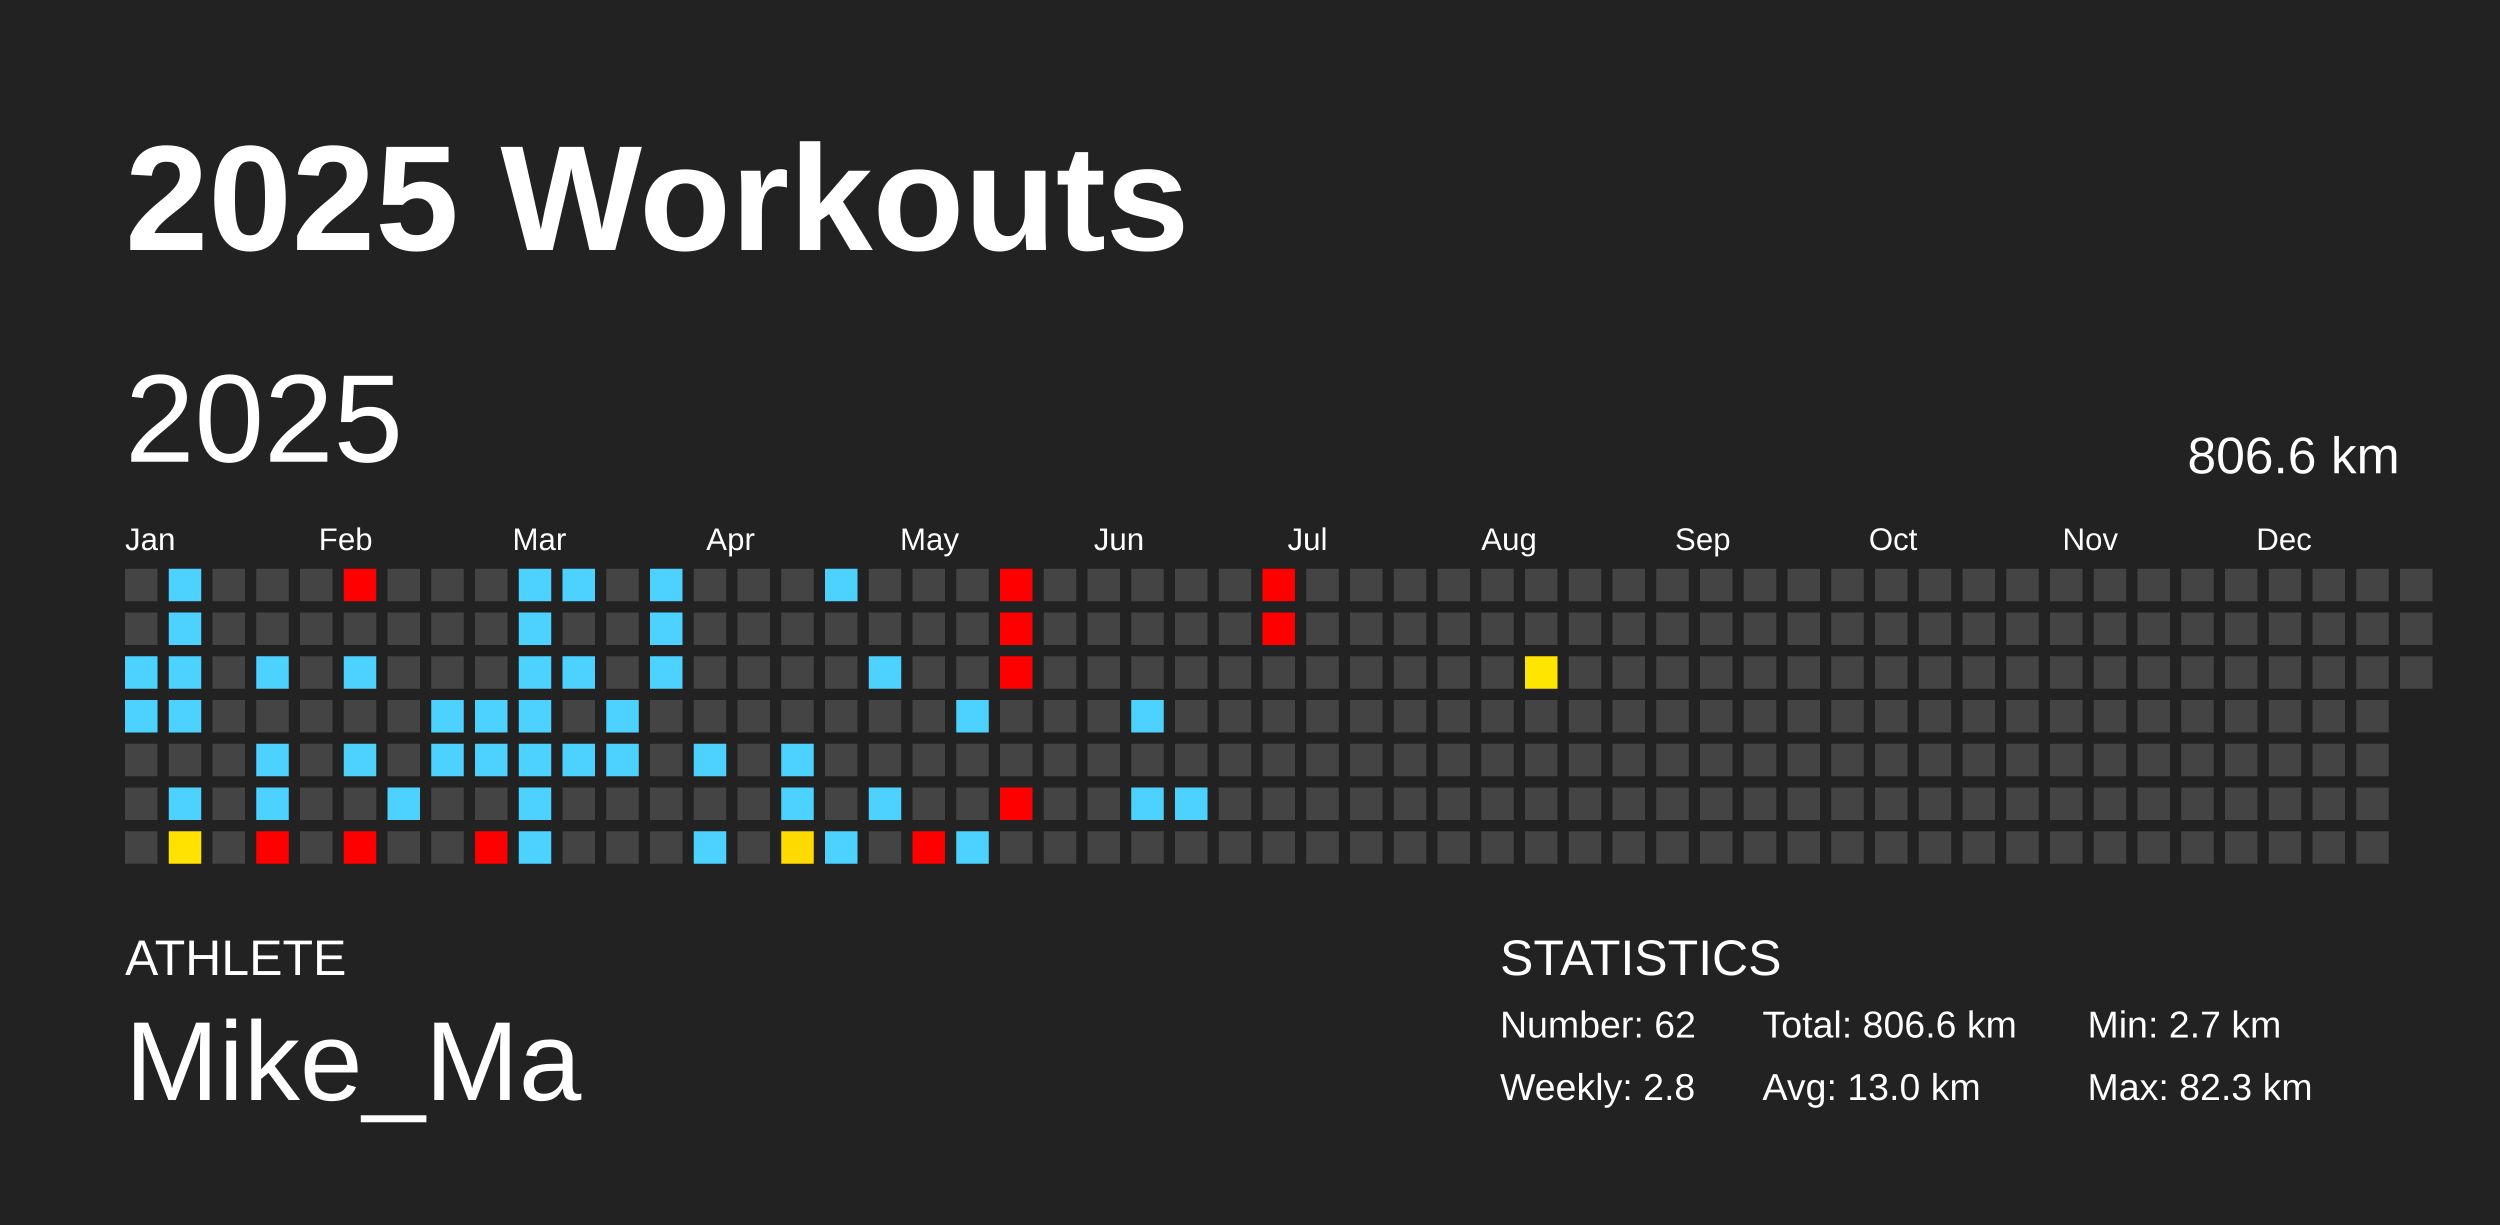
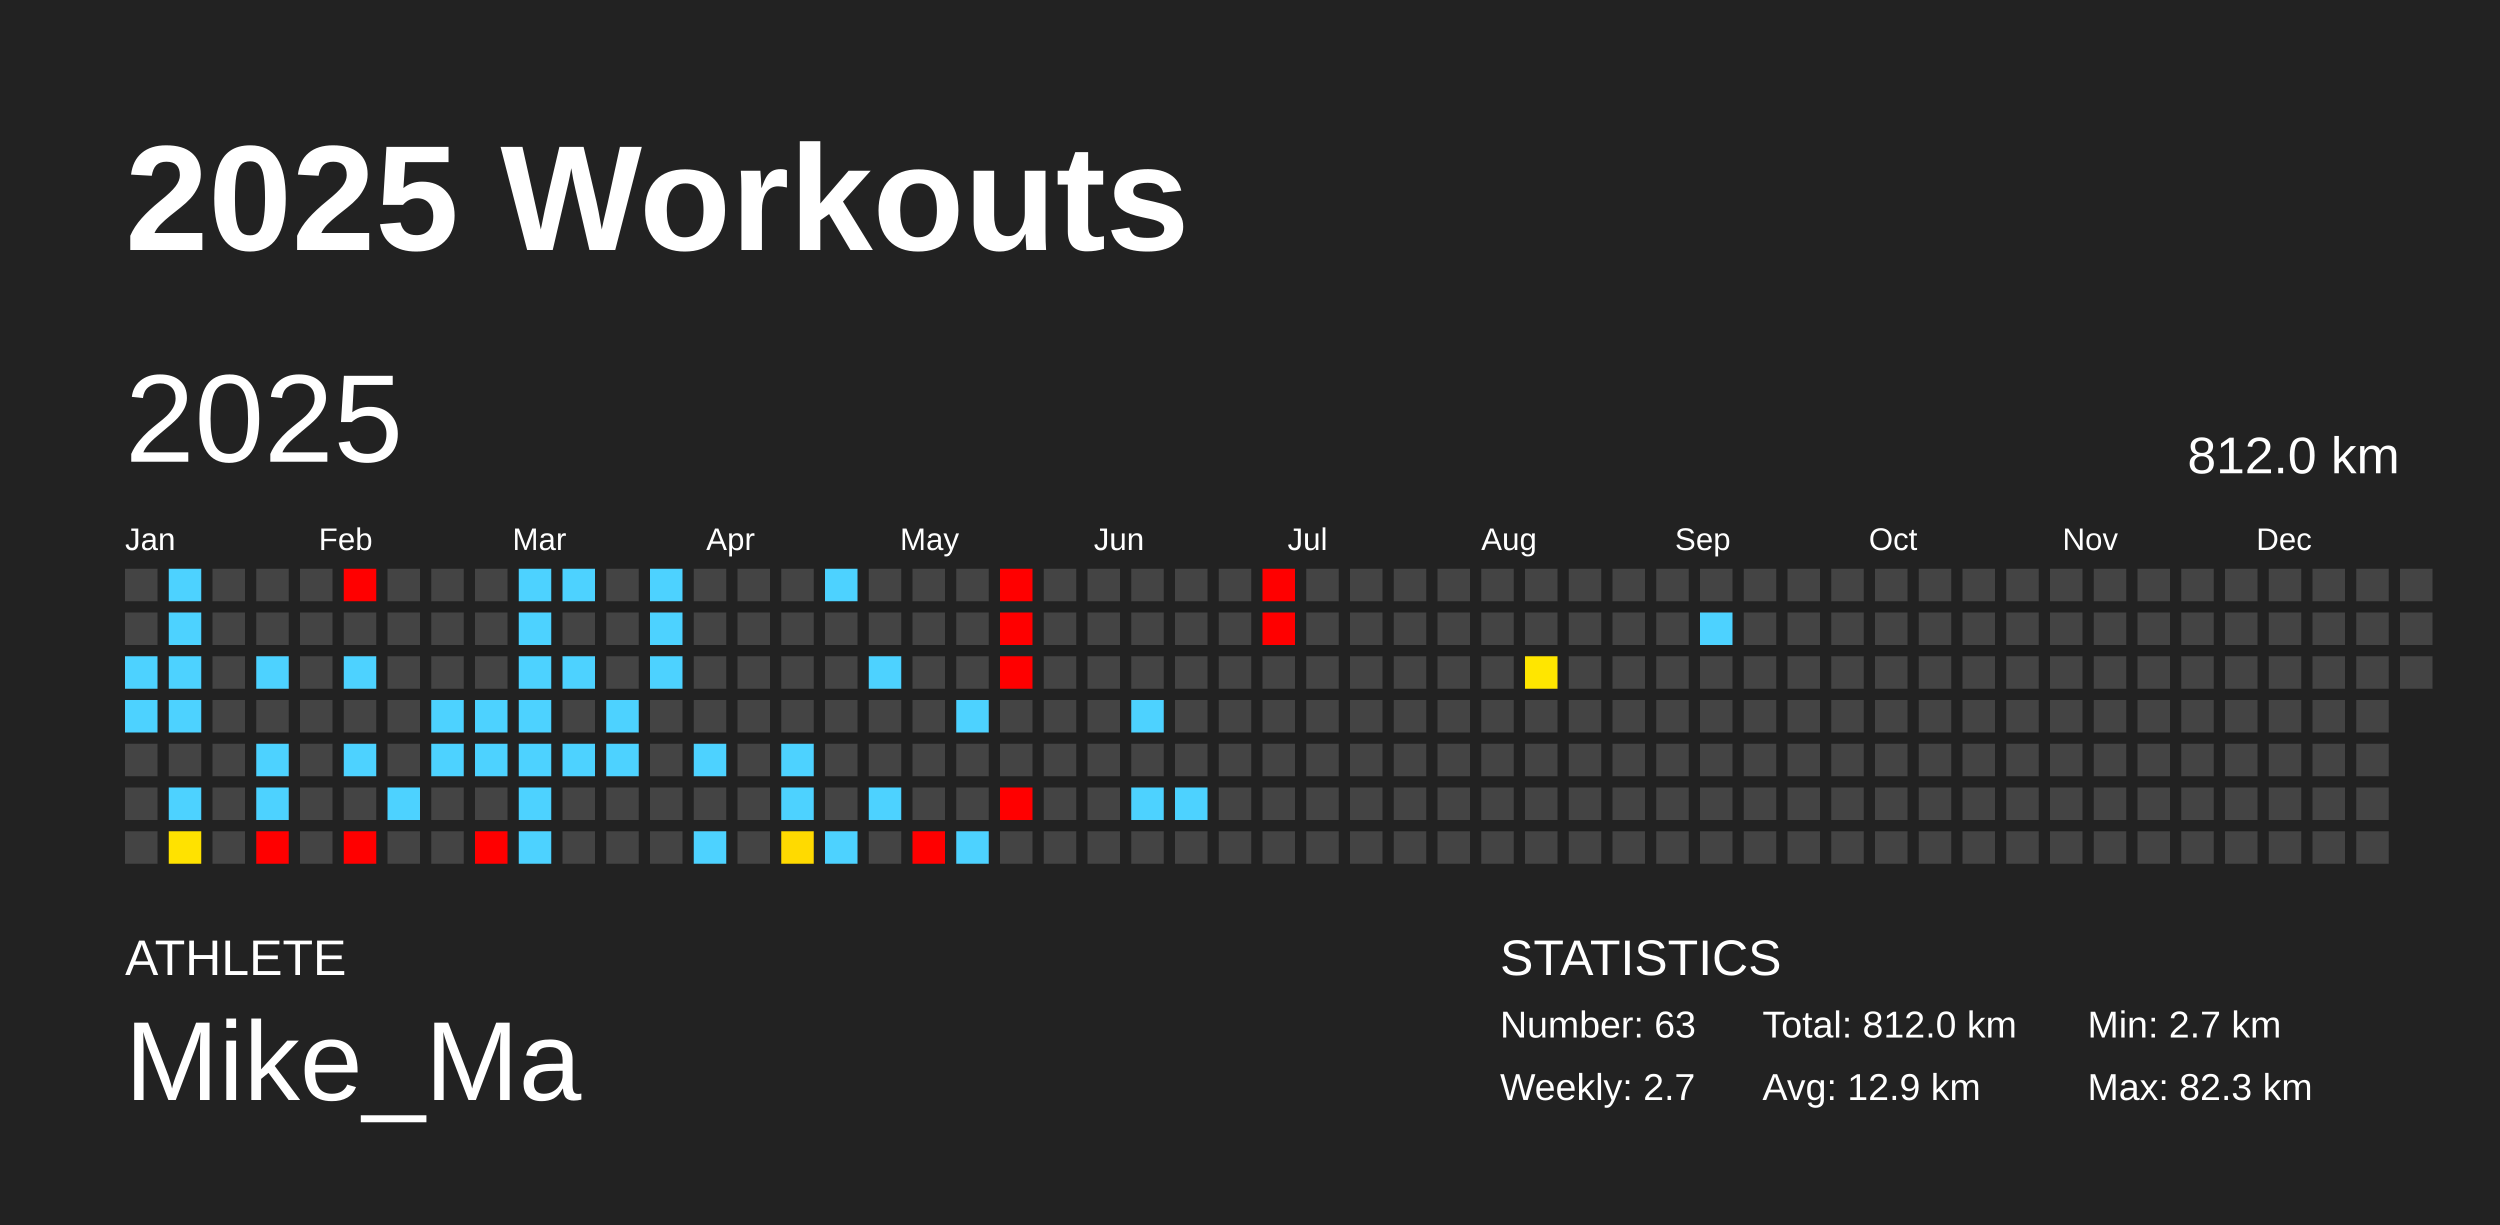
<svg xmlns="http://www.w3.org/2000/svg" baseProfile="full" height="98mm" version="1.1" viewBox="0,0,200,98" width="200mm">
  <defs />
  <rect fill="#222222" height="98" width="200" x="0" y="0" />
  <text fill="#FFFFFF" style="font-size:12px; font-family:Arial; font-weight:bold;" x="10" y="20">2025 Workouts</text>
  <text fill="#FFFFFF" style="font-size:4px; font-family:Arial" x="10" y="78">ATHLETE</text>
  <text fill="#FFFFFF" style="font-size:9px; font-family:Arial" x="10" y="88">Mike_Ma</text>
  <text fill="#FFFFFF" style="font-size:4px; font-family:Arial" x="120" y="78">STATISTICS</text>
-   <text fill="#FFFFFF" style="font-size:3px; font-family:Arial" x="120" y="83">Number: 62</text>
-   <text fill="#FFFFFF" style="font-size:3px; font-family:Arial" x="120" y="88">Weekly: 2.8</text>
-   <text fill="#FFFFFF" style="font-size:3px; font-family:Arial" x="141" y="83">Total: 806.6 km</text>
-   <text fill="#FFFFFF" style="font-size:3px; font-family:Arial" x="141" y="88">Avg: 13.0 km</text>
+   <text fill="#FFFFFF" style="font-size:3px; font-family:Arial" x="120" y="83">Number: 63</text>
+   <text fill="#FFFFFF" style="font-size:3px; font-family:Arial" x="120" y="88">Weekly: 2.7</text>
+   <text fill="#FFFFFF" style="font-size:3px; font-family:Arial" x="141" y="83">Total: 812.0 km</text>
+   <text fill="#FFFFFF" style="font-size:3px; font-family:Arial" x="141" y="88">Avg: 12.9 km</text>
  <text fill="#FFFFFF" style="font-size:3px; font-family:Arial" x="167" y="83">Min: 2.7 km</text>
  <text fill="#FFFFFF" style="font-size:3px; font-family:Arial" x="167" y="88">Max: 82.3 km</text>
  <text dominant-baseline="hanging" fill="#FFFFFF" style="font-size:10.0px; font-family:Arial;" x="10" y="30">2025</text>
-   <text dominant-baseline="hanging" fill="#FFFFFF" style="font-size:4.125px; font-family:Arial;" x="175" y="35">806.6 km</text>
+   <text dominant-baseline="hanging" fill="#FFFFFF" style="font-size:4.125px; font-family:Arial;" x="175" y="35">812.0 km</text>
  <text fill="#FFFFFF" style="font-size:2.5px; font-family:Arial" x="10.0" y="44">Jan</text>
  <text fill="#FFFFFF" style="font-size:2.5px; font-family:Arial" x="25.5" y="44">Feb</text>
  <text fill="#FFFFFF" style="font-size:2.5px; font-family:Arial" x="41.0" y="44">Mar</text>
  <text fill="#FFFFFF" style="font-size:2.5px; font-family:Arial" x="56.5" y="44">Apr</text>
  <text fill="#FFFFFF" style="font-size:2.5px; font-family:Arial" x="72.0" y="44">May</text>
  <text fill="#FFFFFF" style="font-size:2.5px; font-family:Arial" x="87.5" y="44">Jun</text>
  <text fill="#FFFFFF" style="font-size:2.5px; font-family:Arial" x="103.0" y="44">Jul</text>
  <text fill="#FFFFFF" style="font-size:2.5px; font-family:Arial" x="118.5" y="44">Aug</text>
  <text fill="#FFFFFF" style="font-size:2.5px; font-family:Arial" x="134.0" y="44">Sep</text>
  <text fill="#FFFFFF" style="font-size:2.5px; font-family:Arial" x="149.5" y="44">Oct</text>
  <text fill="#FFFFFF" style="font-size:2.5px; font-family:Arial" x="165.0" y="44">Nov</text>
  <text fill="#FFFFFF" style="font-size:2.5px; font-family:Arial" x="180.5" y="44">Dec</text>
  <rect fill="#444444" height="2.6" width="2.6" x="10.0" y="45.5" />
  <rect fill="#444444" height="2.6" width="2.6" x="10.0" y="49.0" />
  <rect fill="#4dd2ff" height="2.6" width="2.6" x="10.0" y="52.5" />
  <rect fill="#4dd2ff" height="2.6" width="2.6" x="10.0" y="56.0" />
  <rect fill="#444444" height="2.6" width="2.6" x="10.0" y="59.5" />
  <rect fill="#444444" height="2.6" width="2.6" x="10.0" y="63.0" />
  <rect fill="#444444" height="2.6" width="2.6" x="10.0" y="66.5" />
  <rect fill="#4dd2ff" height="2.6" width="2.6" x="13.5" y="45.5" />
  <rect fill="#4dd2ff" height="2.6" width="2.6" x="13.5" y="49.0" />
  <rect fill="#4dd2ff" height="2.6" width="2.6" x="13.5" y="52.5" />
  <rect fill="#4dd2ff" height="2.6" width="2.6" x="13.5" y="56.0" />
  <rect fill="#444444" height="2.6" width="2.6" x="13.5" y="59.5" />
  <rect fill="#4dd2ff" height="2.6" width="2.6" x="13.5" y="63.0" />
  <rect fill="#ffe200" height="2.6" width="2.6" x="13.5" y="66.5" />
  <rect fill="#444444" height="2.6" width="2.6" x="17.0" y="45.5" />
  <rect fill="#444444" height="2.6" width="2.6" x="17.0" y="49.0" />
  <rect fill="#444444" height="2.6" width="2.6" x="17.0" y="52.5" />
  <rect fill="#444444" height="2.6" width="2.6" x="17.0" y="56.0" />
  <rect fill="#444444" height="2.6" width="2.6" x="17.0" y="59.5" />
  <rect fill="#444444" height="2.6" width="2.6" x="17.0" y="63.0" />
  <rect fill="#444444" height="2.6" width="2.6" x="17.0" y="66.5" />
  <rect fill="#444444" height="2.6" width="2.6" x="20.5" y="45.5" />
  <rect fill="#444444" height="2.6" width="2.6" x="20.5" y="49.0" />
  <rect fill="#4dd2ff" height="2.6" width="2.6" x="20.5" y="52.5" />
  <rect fill="#444444" height="2.6" width="2.6" x="20.5" y="56.0" />
  <rect fill="#4dd2ff" height="2.6" width="2.6" x="20.5" y="59.5" />
  <rect fill="#4dd2ff" height="2.6" width="2.6" x="20.5" y="63.0" />
  <rect fill="red" height="2.6" width="2.6" x="20.5" y="66.5" />
  <rect fill="#444444" height="2.6" width="2.6" x="24.0" y="45.5" />
  <rect fill="#444444" height="2.6" width="2.6" x="24.0" y="49.0" />
  <rect fill="#444444" height="2.6" width="2.6" x="24.0" y="52.5" />
  <rect fill="#444444" height="2.6" width="2.6" x="24.0" y="56.0" />
  <rect fill="#444444" height="2.6" width="2.6" x="24.0" y="59.5" />
  <rect fill="#444444" height="2.6" width="2.6" x="24.0" y="63.0" />
  <rect fill="#444444" height="2.6" width="2.6" x="24.0" y="66.5" />
  <rect fill="red" height="2.6" width="2.6" x="27.5" y="45.5" />
  <rect fill="#444444" height="2.6" width="2.6" x="27.5" y="49.0" />
  <rect fill="#4dd2ff" height="2.6" width="2.6" x="27.5" y="52.5" />
  <rect fill="#444444" height="2.6" width="2.6" x="27.5" y="56.0" />
  <rect fill="#4dd2ff" height="2.6" width="2.6" x="27.5" y="59.5" />
  <rect fill="#444444" height="2.6" width="2.6" x="27.5" y="63.0" />
  <rect fill="red" height="2.6" width="2.6" x="27.5" y="66.5" />
  <rect fill="#444444" height="2.6" width="2.6" x="31.0" y="45.5" />
  <rect fill="#444444" height="2.6" width="2.6" x="31.0" y="49.0" />
  <rect fill="#444444" height="2.6" width="2.6" x="31.0" y="52.5" />
  <rect fill="#444444" height="2.6" width="2.6" x="31.0" y="56.0" />
  <rect fill="#444444" height="2.6" width="2.6" x="31.0" y="59.5" />
  <rect fill="#4dd2ff" height="2.6" width="2.6" x="31.0" y="63.0" />
  <rect fill="#444444" height="2.6" width="2.6" x="31.0" y="66.5" />
  <rect fill="#444444" height="2.6" width="2.6" x="34.5" y="45.5" />
  <rect fill="#444444" height="2.6" width="2.6" x="34.5" y="49.0" />
  <rect fill="#444444" height="2.6" width="2.6" x="34.5" y="52.5" />
  <rect fill="#4dd2ff" height="2.6" width="2.6" x="34.5" y="56.0" />
  <rect fill="#4dd2ff" height="2.6" width="2.6" x="34.5" y="59.5" />
  <rect fill="#444444" height="2.6" width="2.6" x="34.5" y="63.0" />
  <rect fill="#444444" height="2.6" width="2.6" x="34.5" y="66.5" />
  <rect fill="#444444" height="2.6" width="2.6" x="38.0" y="45.5" />
  <rect fill="#444444" height="2.6" width="2.6" x="38.0" y="49.0" />
  <rect fill="#444444" height="2.6" width="2.6" x="38.0" y="52.5" />
  <rect fill="#4dd2ff" height="2.6" width="2.6" x="38.0" y="56.0" />
  <rect fill="#4dd2ff" height="2.6" width="2.6" x="38.0" y="59.5" />
  <rect fill="#444444" height="2.6" width="2.6" x="38.0" y="63.0" />
  <rect fill="red" height="2.6" width="2.6" x="38.0" y="66.5" />
  <rect fill="#4dd2ff" height="2.6" width="2.6" x="41.5" y="45.5" />
  <rect fill="#4dd2ff" height="2.6" width="2.6" x="41.5" y="49.0" />
  <rect fill="#4dd2ff" height="2.6" width="2.6" x="41.5" y="52.5" />
  <rect fill="#4dd2ff" height="2.6" width="2.6" x="41.5" y="56.0" />
  <rect fill="#4dd2ff" height="2.6" width="2.6" x="41.5" y="59.5" />
  <rect fill="#4dd2ff" height="2.6" width="2.6" x="41.5" y="63.0" />
  <rect fill="#4dd2ff" height="2.6" width="2.6" x="41.5" y="66.5" />
  <rect fill="#4dd2ff" height="2.6" width="2.6" x="45.0" y="45.5" />
  <rect fill="#444444" height="2.6" width="2.6" x="45.0" y="49.0" />
  <rect fill="#4dd2ff" height="2.6" width="2.6" x="45.0" y="52.5" />
  <rect fill="#444444" height="2.6" width="2.6" x="45.0" y="56.0" />
  <rect fill="#4dd2ff" height="2.6" width="2.6" x="45.0" y="59.5" />
  <rect fill="#444444" height="2.6" width="2.6" x="45.0" y="63.0" />
  <rect fill="#444444" height="2.6" width="2.6" x="45.0" y="66.5" />
  <rect fill="#444444" height="2.6" width="2.6" x="48.5" y="45.5" />
  <rect fill="#444444" height="2.6" width="2.6" x="48.5" y="49.0" />
  <rect fill="#444444" height="2.6" width="2.6" x="48.5" y="52.5" />
  <rect fill="#4dd2ff" height="2.6" width="2.6" x="48.5" y="56.0" />
  <rect fill="#4dd2ff" height="2.6" width="2.6" x="48.5" y="59.5" />
  <rect fill="#444444" height="2.6" width="2.6" x="48.5" y="63.0" />
  <rect fill="#444444" height="2.6" width="2.6" x="48.5" y="66.5" />
  <rect fill="#4dd2ff" height="2.6" width="2.6" x="52.0" y="45.5" />
  <rect fill="#4dd2ff" height="2.6" width="2.6" x="52.0" y="49.0" />
  <rect fill="#4dd2ff" height="2.6" width="2.6" x="52.0" y="52.5" />
  <rect fill="#444444" height="2.6" width="2.6" x="52.0" y="56.0" />
  <rect fill="#444444" height="2.6" width="2.6" x="52.0" y="59.5" />
  <rect fill="#444444" height="2.6" width="2.6" x="52.0" y="63.0" />
  <rect fill="#444444" height="2.6" width="2.6" x="52.0" y="66.5" />
  <rect fill="#444444" height="2.6" width="2.6" x="55.5" y="45.5" />
  <rect fill="#444444" height="2.6" width="2.6" x="55.5" y="49.0" />
  <rect fill="#444444" height="2.6" width="2.6" x="55.5" y="52.5" />
  <rect fill="#444444" height="2.6" width="2.6" x="55.5" y="56.0" />
  <rect fill="#4dd2ff" height="2.6" width="2.6" x="55.5" y="59.5" />
  <rect fill="#444444" height="2.6" width="2.6" x="55.5" y="63.0" />
  <rect fill="#4dd2ff" height="2.6" width="2.6" x="55.5" y="66.5" />
  <rect fill="#444444" height="2.6" width="2.6" x="59.0" y="45.5" />
  <rect fill="#444444" height="2.6" width="2.6" x="59.0" y="49.0" />
  <rect fill="#444444" height="2.6" width="2.6" x="59.0" y="52.5" />
  <rect fill="#444444" height="2.6" width="2.6" x="59.0" y="56.0" />
  <rect fill="#444444" height="2.6" width="2.6" x="59.0" y="59.5" />
  <rect fill="#444444" height="2.6" width="2.6" x="59.0" y="63.0" />
  <rect fill="#444444" height="2.6" width="2.6" x="59.0" y="66.5" />
  <rect fill="#444444" height="2.6" width="2.6" x="62.5" y="45.5" />
  <rect fill="#444444" height="2.6" width="2.6" x="62.5" y="49.0" />
  <rect fill="#444444" height="2.6" width="2.6" x="62.5" y="52.5" />
  <rect fill="#444444" height="2.6" width="2.6" x="62.5" y="56.0" />
  <rect fill="#4dd2ff" height="2.6" width="2.6" x="62.5" y="59.5" />
  <rect fill="#4dd2ff" height="2.6" width="2.6" x="62.5" y="63.0" />
  <rect fill="#ffda00" height="2.6" width="2.6" x="62.5" y="66.5" />
  <rect fill="#4dd2ff" height="2.6" width="2.6" x="66.0" y="45.5" />
  <rect fill="#444444" height="2.6" width="2.6" x="66.0" y="49.0" />
  <rect fill="#444444" height="2.6" width="2.6" x="66.0" y="52.5" />
  <rect fill="#444444" height="2.6" width="2.6" x="66.0" y="56.0" />
  <rect fill="#444444" height="2.6" width="2.6" x="66.0" y="59.5" />
  <rect fill="#444444" height="2.6" width="2.6" x="66.0" y="63.0" />
  <rect fill="#4dd2ff" height="2.6" width="2.6" x="66.0" y="66.5" />
  <rect fill="#444444" height="2.6" width="2.6" x="69.5" y="45.5" />
  <rect fill="#444444" height="2.6" width="2.6" x="69.5" y="49.0" />
  <rect fill="#4dd2ff" height="2.6" width="2.6" x="69.5" y="52.5" />
  <rect fill="#444444" height="2.6" width="2.6" x="69.5" y="56.0" />
  <rect fill="#444444" height="2.6" width="2.6" x="69.5" y="59.5" />
  <rect fill="#4dd2ff" height="2.6" width="2.6" x="69.5" y="63.0" />
  <rect fill="#444444" height="2.6" width="2.6" x="69.5" y="66.5" />
  <rect fill="#444444" height="2.6" width="2.6" x="73.0" y="45.5" />
  <rect fill="#444444" height="2.6" width="2.6" x="73.0" y="49.0" />
  <rect fill="#444444" height="2.6" width="2.6" x="73.0" y="52.5" />
  <rect fill="#444444" height="2.6" width="2.6" x="73.0" y="56.0" />
  <rect fill="#444444" height="2.6" width="2.6" x="73.0" y="59.5" />
  <rect fill="#444444" height="2.6" width="2.6" x="73.0" y="63.0" />
  <rect fill="red" height="2.6" width="2.6" x="73.0" y="66.5" />
  <rect fill="#444444" height="2.6" width="2.6" x="76.5" y="45.5" />
  <rect fill="#444444" height="2.6" width="2.6" x="76.5" y="49.0" />
  <rect fill="#444444" height="2.6" width="2.6" x="76.5" y="52.5" />
  <rect fill="#4dd2ff" height="2.6" width="2.6" x="76.5" y="56.0" />
  <rect fill="#444444" height="2.6" width="2.6" x="76.5" y="59.5" />
  <rect fill="#444444" height="2.6" width="2.6" x="76.5" y="63.0" />
  <rect fill="#4dd2ff" height="2.6" width="2.6" x="76.5" y="66.5" />
  <rect fill="red" height="2.6" width="2.6" x="80.0" y="45.5" />
  <rect fill="red" height="2.6" width="2.6" x="80.0" y="49.0" />
  <rect fill="red" height="2.6" width="2.6" x="80.0" y="52.5" />
  <rect fill="#444444" height="2.6" width="2.6" x="80.0" y="56.0" />
  <rect fill="#444444" height="2.6" width="2.6" x="80.0" y="59.5" />
  <rect fill="red" height="2.6" width="2.6" x="80.0" y="63.0" />
  <rect fill="#444444" height="2.6" width="2.6" x="80.0" y="66.5" />
  <rect fill="#444444" height="2.6" width="2.6" x="83.5" y="45.5" />
  <rect fill="#444444" height="2.6" width="2.6" x="83.5" y="49.0" />
  <rect fill="#444444" height="2.6" width="2.6" x="83.5" y="52.5" />
  <rect fill="#444444" height="2.6" width="2.6" x="83.5" y="56.0" />
  <rect fill="#444444" height="2.6" width="2.6" x="83.5" y="59.5" />
  <rect fill="#444444" height="2.6" width="2.6" x="83.5" y="63.0" />
  <rect fill="#444444" height="2.6" width="2.6" x="83.5" y="66.5" />
  <rect fill="#444444" height="2.6" width="2.6" x="87.0" y="45.5" />
  <rect fill="#444444" height="2.6" width="2.6" x="87.0" y="49.0" />
  <rect fill="#444444" height="2.6" width="2.6" x="87.0" y="52.5" />
  <rect fill="#444444" height="2.6" width="2.6" x="87.0" y="56.0" />
  <rect fill="#444444" height="2.6" width="2.6" x="87.0" y="59.5" />
  <rect fill="#444444" height="2.6" width="2.6" x="87.0" y="63.0" />
  <rect fill="#444444" height="2.6" width="2.6" x="87.0" y="66.5" />
  <rect fill="#444444" height="2.6" width="2.6" x="90.5" y="45.5" />
  <rect fill="#444444" height="2.6" width="2.6" x="90.5" y="49.0" />
  <rect fill="#444444" height="2.6" width="2.6" x="90.5" y="52.5" />
  <rect fill="#4dd2ff" height="2.6" width="2.6" x="90.5" y="56.0" />
  <rect fill="#444444" height="2.6" width="2.6" x="90.5" y="59.5" />
  <rect fill="#4dd2ff" height="2.6" width="2.6" x="90.5" y="63.0" />
  <rect fill="#444444" height="2.6" width="2.6" x="90.5" y="66.5" />
  <rect fill="#444444" height="2.6" width="2.6" x="94.0" y="45.5" />
  <rect fill="#444444" height="2.6" width="2.6" x="94.0" y="49.0" />
  <rect fill="#444444" height="2.6" width="2.6" x="94.0" y="52.5" />
  <rect fill="#444444" height="2.6" width="2.6" x="94.0" y="56.0" />
  <rect fill="#444444" height="2.6" width="2.6" x="94.0" y="59.5" />
  <rect fill="#4dd2ff" height="2.6" width="2.6" x="94.0" y="63.0" />
  <rect fill="#444444" height="2.6" width="2.6" x="94.0" y="66.5" />
  <rect fill="#444444" height="2.6" width="2.6" x="97.5" y="45.5" />
  <rect fill="#444444" height="2.6" width="2.6" x="97.5" y="49.0" />
  <rect fill="#444444" height="2.6" width="2.6" x="97.5" y="52.5" />
  <rect fill="#444444" height="2.6" width="2.6" x="97.5" y="56.0" />
  <rect fill="#444444" height="2.6" width="2.6" x="97.5" y="59.5" />
  <rect fill="#444444" height="2.6" width="2.6" x="97.5" y="63.0" />
  <rect fill="#444444" height="2.6" width="2.6" x="97.5" y="66.5" />
  <rect fill="red" height="2.6" width="2.6" x="101.0" y="45.5" />
  <rect fill="red" height="2.6" width="2.6" x="101.0" y="49.0" />
  <rect fill="#444444" height="2.6" width="2.6" x="101.0" y="52.5" />
  <rect fill="#444444" height="2.6" width="2.6" x="101.0" y="56.0" />
  <rect fill="#444444" height="2.6" width="2.6" x="101.0" y="59.5" />
  <rect fill="#444444" height="2.6" width="2.6" x="101.0" y="63.0" />
  <rect fill="#444444" height="2.6" width="2.6" x="101.0" y="66.5" />
  <rect fill="#444444" height="2.6" width="2.6" x="104.5" y="45.5" />
  <rect fill="#444444" height="2.6" width="2.6" x="104.5" y="49.0" />
  <rect fill="#444444" height="2.6" width="2.6" x="104.5" y="52.5" />
  <rect fill="#444444" height="2.6" width="2.6" x="104.5" y="56.0" />
  <rect fill="#444444" height="2.6" width="2.6" x="104.5" y="59.5" />
  <rect fill="#444444" height="2.6" width="2.6" x="104.5" y="63.0" />
  <rect fill="#444444" height="2.6" width="2.6" x="104.5" y="66.5" />
  <rect fill="#444444" height="2.6" width="2.6" x="108.0" y="45.5" />
  <rect fill="#444444" height="2.6" width="2.6" x="108.0" y="49.0" />
  <rect fill="#444444" height="2.6" width="2.6" x="108.0" y="52.5" />
  <rect fill="#444444" height="2.6" width="2.6" x="108.0" y="56.0" />
  <rect fill="#444444" height="2.6" width="2.6" x="108.0" y="59.5" />
  <rect fill="#444444" height="2.6" width="2.6" x="108.0" y="63.0" />
  <rect fill="#444444" height="2.6" width="2.6" x="108.0" y="66.5" />
  <rect fill="#444444" height="2.6" width="2.6" x="111.5" y="45.5" />
  <rect fill="#444444" height="2.6" width="2.6" x="111.5" y="49.0" />
  <rect fill="#444444" height="2.6" width="2.6" x="111.5" y="52.5" />
  <rect fill="#444444" height="2.6" width="2.6" x="111.5" y="56.0" />
  <rect fill="#444444" height="2.6" width="2.6" x="111.5" y="59.5" />
  <rect fill="#444444" height="2.6" width="2.6" x="111.5" y="63.0" />
  <rect fill="#444444" height="2.6" width="2.6" x="111.5" y="66.5" />
  <rect fill="#444444" height="2.6" width="2.6" x="115.0" y="45.5" />
  <rect fill="#444444" height="2.6" width="2.6" x="115.0" y="49.0" />
  <rect fill="#444444" height="2.6" width="2.6" x="115.0" y="52.5" />
  <rect fill="#444444" height="2.6" width="2.6" x="115.0" y="56.0" />
  <rect fill="#444444" height="2.6" width="2.6" x="115.0" y="59.5" />
  <rect fill="#444444" height="2.6" width="2.6" x="115.0" y="63.0" />
  <rect fill="#444444" height="2.6" width="2.6" x="115.0" y="66.5" />
  <rect fill="#444444" height="2.6" width="2.6" x="118.5" y="45.5" />
  <rect fill="#444444" height="2.6" width="2.6" x="118.5" y="49.0" />
  <rect fill="#444444" height="2.6" width="2.6" x="118.5" y="52.5" />
  <rect fill="#444444" height="2.6" width="2.6" x="118.5" y="56.0" />
  <rect fill="#444444" height="2.6" width="2.6" x="118.5" y="59.5" />
  <rect fill="#444444" height="2.6" width="2.6" x="118.5" y="63.0" />
  <rect fill="#444444" height="2.6" width="2.6" x="118.5" y="66.5" />
  <rect fill="#444444" height="2.6" width="2.6" x="122.0" y="45.5" />
  <rect fill="#444444" height="2.6" width="2.6" x="122.0" y="49.0" />
  <rect fill="#ffe600" height="2.6" width="2.6" x="122.0" y="52.5" />
  <rect fill="#444444" height="2.6" width="2.6" x="122.0" y="56.0" />
  <rect fill="#444444" height="2.6" width="2.6" x="122.0" y="59.5" />
  <rect fill="#444444" height="2.6" width="2.6" x="122.0" y="63.0" />
  <rect fill="#444444" height="2.6" width="2.6" x="122.0" y="66.5" />
  <rect fill="#444444" height="2.6" width="2.6" x="125.5" y="45.5" />
  <rect fill="#444444" height="2.6" width="2.6" x="125.5" y="49.0" />
  <rect fill="#444444" height="2.6" width="2.6" x="125.5" y="52.5" />
  <rect fill="#444444" height="2.6" width="2.6" x="125.5" y="56.0" />
  <rect fill="#444444" height="2.6" width="2.6" x="125.5" y="59.5" />
  <rect fill="#444444" height="2.6" width="2.6" x="125.5" y="63.0" />
  <rect fill="#444444" height="2.6" width="2.6" x="125.5" y="66.5" />
  <rect fill="#444444" height="2.6" width="2.6" x="129.0" y="45.5" />
  <rect fill="#444444" height="2.6" width="2.6" x="129.0" y="49.0" />
  <rect fill="#444444" height="2.6" width="2.6" x="129.0" y="52.5" />
  <rect fill="#444444" height="2.6" width="2.6" x="129.0" y="56.0" />
  <rect fill="#444444" height="2.6" width="2.6" x="129.0" y="59.5" />
  <rect fill="#444444" height="2.6" width="2.6" x="129.0" y="63.0" />
  <rect fill="#444444" height="2.6" width="2.6" x="129.0" y="66.5" />
  <rect fill="#444444" height="2.6" width="2.6" x="132.5" y="45.5" />
  <rect fill="#444444" height="2.6" width="2.6" x="132.5" y="49.0" />
  <rect fill="#444444" height="2.6" width="2.6" x="132.5" y="52.5" />
  <rect fill="#444444" height="2.6" width="2.6" x="132.5" y="56.0" />
  <rect fill="#444444" height="2.6" width="2.6" x="132.5" y="59.5" />
  <rect fill="#444444" height="2.6" width="2.6" x="132.5" y="63.0" />
  <rect fill="#444444" height="2.6" width="2.6" x="132.5" y="66.5" />
  <rect fill="#444444" height="2.6" width="2.6" x="136.0" y="45.5" />
-   <rect fill="#444444" height="2.6" width="2.6" x="136.0" y="49.0" />
+   <rect fill="#4dd2ff" height="2.6" width="2.6" x="136.0" y="49.0" />
  <rect fill="#444444" height="2.6" width="2.6" x="136.0" y="52.5" />
  <rect fill="#444444" height="2.6" width="2.6" x="136.0" y="56.0" />
  <rect fill="#444444" height="2.6" width="2.6" x="136.0" y="59.5" />
  <rect fill="#444444" height="2.6" width="2.6" x="136.0" y="63.0" />
  <rect fill="#444444" height="2.6" width="2.6" x="136.0" y="66.5" />
  <rect fill="#444444" height="2.6" width="2.6" x="139.5" y="45.5" />
  <rect fill="#444444" height="2.6" width="2.6" x="139.5" y="49.0" />
  <rect fill="#444444" height="2.6" width="2.6" x="139.5" y="52.5" />
  <rect fill="#444444" height="2.6" width="2.6" x="139.5" y="56.0" />
  <rect fill="#444444" height="2.6" width="2.6" x="139.5" y="59.5" />
  <rect fill="#444444" height="2.6" width="2.6" x="139.5" y="63.0" />
  <rect fill="#444444" height="2.6" width="2.6" x="139.5" y="66.5" />
  <rect fill="#444444" height="2.6" width="2.6" x="143.0" y="45.5" />
  <rect fill="#444444" height="2.6" width="2.6" x="143.0" y="49.0" />
  <rect fill="#444444" height="2.6" width="2.6" x="143.0" y="52.5" />
  <rect fill="#444444" height="2.6" width="2.6" x="143.0" y="56.0" />
  <rect fill="#444444" height="2.6" width="2.6" x="143.0" y="59.5" />
  <rect fill="#444444" height="2.6" width="2.6" x="143.0" y="63.0" />
  <rect fill="#444444" height="2.6" width="2.6" x="143.0" y="66.5" />
  <rect fill="#444444" height="2.6" width="2.6" x="146.5" y="45.5" />
  <rect fill="#444444" height="2.6" width="2.6" x="146.5" y="49.0" />
  <rect fill="#444444" height="2.6" width="2.6" x="146.5" y="52.5" />
  <rect fill="#444444" height="2.6" width="2.6" x="146.5" y="56.0" />
  <rect fill="#444444" height="2.6" width="2.6" x="146.5" y="59.5" />
  <rect fill="#444444" height="2.6" width="2.6" x="146.5" y="63.0" />
  <rect fill="#444444" height="2.6" width="2.6" x="146.5" y="66.5" />
  <rect fill="#444444" height="2.6" width="2.6" x="150.0" y="45.5" />
  <rect fill="#444444" height="2.6" width="2.6" x="150.0" y="49.0" />
  <rect fill="#444444" height="2.6" width="2.6" x="150.0" y="52.5" />
  <rect fill="#444444" height="2.6" width="2.6" x="150.0" y="56.0" />
  <rect fill="#444444" height="2.6" width="2.6" x="150.0" y="59.5" />
  <rect fill="#444444" height="2.6" width="2.6" x="150.0" y="63.0" />
  <rect fill="#444444" height="2.6" width="2.6" x="150.0" y="66.5" />
  <rect fill="#444444" height="2.6" width="2.6" x="153.5" y="45.5" />
  <rect fill="#444444" height="2.6" width="2.6" x="153.5" y="49.0" />
  <rect fill="#444444" height="2.6" width="2.6" x="153.5" y="52.5" />
  <rect fill="#444444" height="2.6" width="2.6" x="153.5" y="56.0" />
  <rect fill="#444444" height="2.6" width="2.6" x="153.5" y="59.5" />
  <rect fill="#444444" height="2.6" width="2.6" x="153.5" y="63.0" />
  <rect fill="#444444" height="2.6" width="2.6" x="153.5" y="66.5" />
  <rect fill="#444444" height="2.6" width="2.6" x="157.0" y="45.5" />
  <rect fill="#444444" height="2.6" width="2.6" x="157.0" y="49.0" />
  <rect fill="#444444" height="2.6" width="2.6" x="157.0" y="52.5" />
  <rect fill="#444444" height="2.6" width="2.6" x="157.0" y="56.0" />
  <rect fill="#444444" height="2.6" width="2.6" x="157.0" y="59.5" />
  <rect fill="#444444" height="2.6" width="2.6" x="157.0" y="63.0" />
  <rect fill="#444444" height="2.6" width="2.6" x="157.0" y="66.5" />
  <rect fill="#444444" height="2.6" width="2.6" x="160.5" y="45.5" />
  <rect fill="#444444" height="2.6" width="2.6" x="160.5" y="49.0" />
  <rect fill="#444444" height="2.6" width="2.6" x="160.5" y="52.5" />
  <rect fill="#444444" height="2.6" width="2.6" x="160.5" y="56.0" />
  <rect fill="#444444" height="2.6" width="2.6" x="160.5" y="59.5" />
  <rect fill="#444444" height="2.6" width="2.6" x="160.5" y="63.0" />
  <rect fill="#444444" height="2.6" width="2.6" x="160.5" y="66.5" />
  <rect fill="#444444" height="2.6" width="2.6" x="164.0" y="45.5" />
  <rect fill="#444444" height="2.6" width="2.6" x="164.0" y="49.0" />
  <rect fill="#444444" height="2.6" width="2.6" x="164.0" y="52.5" />
  <rect fill="#444444" height="2.6" width="2.6" x="164.0" y="56.0" />
  <rect fill="#444444" height="2.6" width="2.6" x="164.0" y="59.5" />
  <rect fill="#444444" height="2.6" width="2.6" x="164.0" y="63.0" />
  <rect fill="#444444" height="2.6" width="2.6" x="164.0" y="66.5" />
  <rect fill="#444444" height="2.6" width="2.6" x="167.5" y="45.5" />
  <rect fill="#444444" height="2.6" width="2.6" x="167.5" y="49.0" />
  <rect fill="#444444" height="2.6" width="2.6" x="167.5" y="52.5" />
  <rect fill="#444444" height="2.6" width="2.6" x="167.5" y="56.0" />
  <rect fill="#444444" height="2.6" width="2.6" x="167.5" y="59.5" />
  <rect fill="#444444" height="2.6" width="2.6" x="167.5" y="63.0" />
  <rect fill="#444444" height="2.6" width="2.6" x="167.5" y="66.5" />
  <rect fill="#444444" height="2.6" width="2.6" x="171.0" y="45.5" />
  <rect fill="#444444" height="2.6" width="2.6" x="171.0" y="49.0" />
  <rect fill="#444444" height="2.6" width="2.6" x="171.0" y="52.5" />
  <rect fill="#444444" height="2.6" width="2.6" x="171.0" y="56.0" />
  <rect fill="#444444" height="2.6" width="2.6" x="171.0" y="59.5" />
  <rect fill="#444444" height="2.6" width="2.6" x="171.0" y="63.0" />
  <rect fill="#444444" height="2.6" width="2.6" x="171.0" y="66.5" />
  <rect fill="#444444" height="2.6" width="2.6" x="174.5" y="45.5" />
  <rect fill="#444444" height="2.6" width="2.6" x="174.5" y="49.0" />
  <rect fill="#444444" height="2.6" width="2.6" x="174.5" y="52.5" />
  <rect fill="#444444" height="2.6" width="2.6" x="174.5" y="56.0" />
  <rect fill="#444444" height="2.6" width="2.6" x="174.5" y="59.5" />
  <rect fill="#444444" height="2.6" width="2.6" x="174.5" y="63.0" />
  <rect fill="#444444" height="2.6" width="2.6" x="174.5" y="66.5" />
  <rect fill="#444444" height="2.6" width="2.6" x="178.0" y="45.5" />
  <rect fill="#444444" height="2.6" width="2.6" x="178.0" y="49.0" />
  <rect fill="#444444" height="2.6" width="2.6" x="178.0" y="52.5" />
  <rect fill="#444444" height="2.6" width="2.6" x="178.0" y="56.0" />
  <rect fill="#444444" height="2.6" width="2.6" x="178.0" y="59.5" />
  <rect fill="#444444" height="2.6" width="2.6" x="178.0" y="63.0" />
  <rect fill="#444444" height="2.6" width="2.6" x="178.0" y="66.5" />
  <rect fill="#444444" height="2.6" width="2.6" x="181.5" y="45.5" />
  <rect fill="#444444" height="2.6" width="2.6" x="181.5" y="49.0" />
  <rect fill="#444444" height="2.6" width="2.6" x="181.5" y="52.5" />
  <rect fill="#444444" height="2.6" width="2.6" x="181.5" y="56.0" />
  <rect fill="#444444" height="2.6" width="2.6" x="181.5" y="59.5" />
  <rect fill="#444444" height="2.6" width="2.6" x="181.5" y="63.0" />
  <rect fill="#444444" height="2.6" width="2.6" x="181.5" y="66.5" />
  <rect fill="#444444" height="2.6" width="2.6" x="185.0" y="45.5" />
  <rect fill="#444444" height="2.6" width="2.6" x="185.0" y="49.0" />
  <rect fill="#444444" height="2.6" width="2.6" x="185.0" y="52.5" />
  <rect fill="#444444" height="2.6" width="2.6" x="185.0" y="56.0" />
  <rect fill="#444444" height="2.6" width="2.6" x="185.0" y="59.5" />
  <rect fill="#444444" height="2.6" width="2.6" x="185.0" y="63.0" />
  <rect fill="#444444" height="2.6" width="2.6" x="185.0" y="66.5" />
  <rect fill="#444444" height="2.6" width="2.6" x="188.5" y="45.5" />
  <rect fill="#444444" height="2.6" width="2.6" x="188.5" y="49.0" />
  <rect fill="#444444" height="2.6" width="2.6" x="188.5" y="52.5" />
  <rect fill="#444444" height="2.6" width="2.6" x="188.5" y="56.0" />
  <rect fill="#444444" height="2.6" width="2.6" x="188.5" y="59.5" />
  <rect fill="#444444" height="2.6" width="2.6" x="188.5" y="63.0" />
  <rect fill="#444444" height="2.6" width="2.6" x="188.5" y="66.5" />
  <rect fill="#444444" height="2.6" width="2.6" x="192.0" y="45.5" />
  <rect fill="#444444" height="2.6" width="2.6" x="192.0" y="49.0" />
  <rect fill="#444444" height="2.6" width="2.6" x="192.0" y="52.5" />
</svg>
